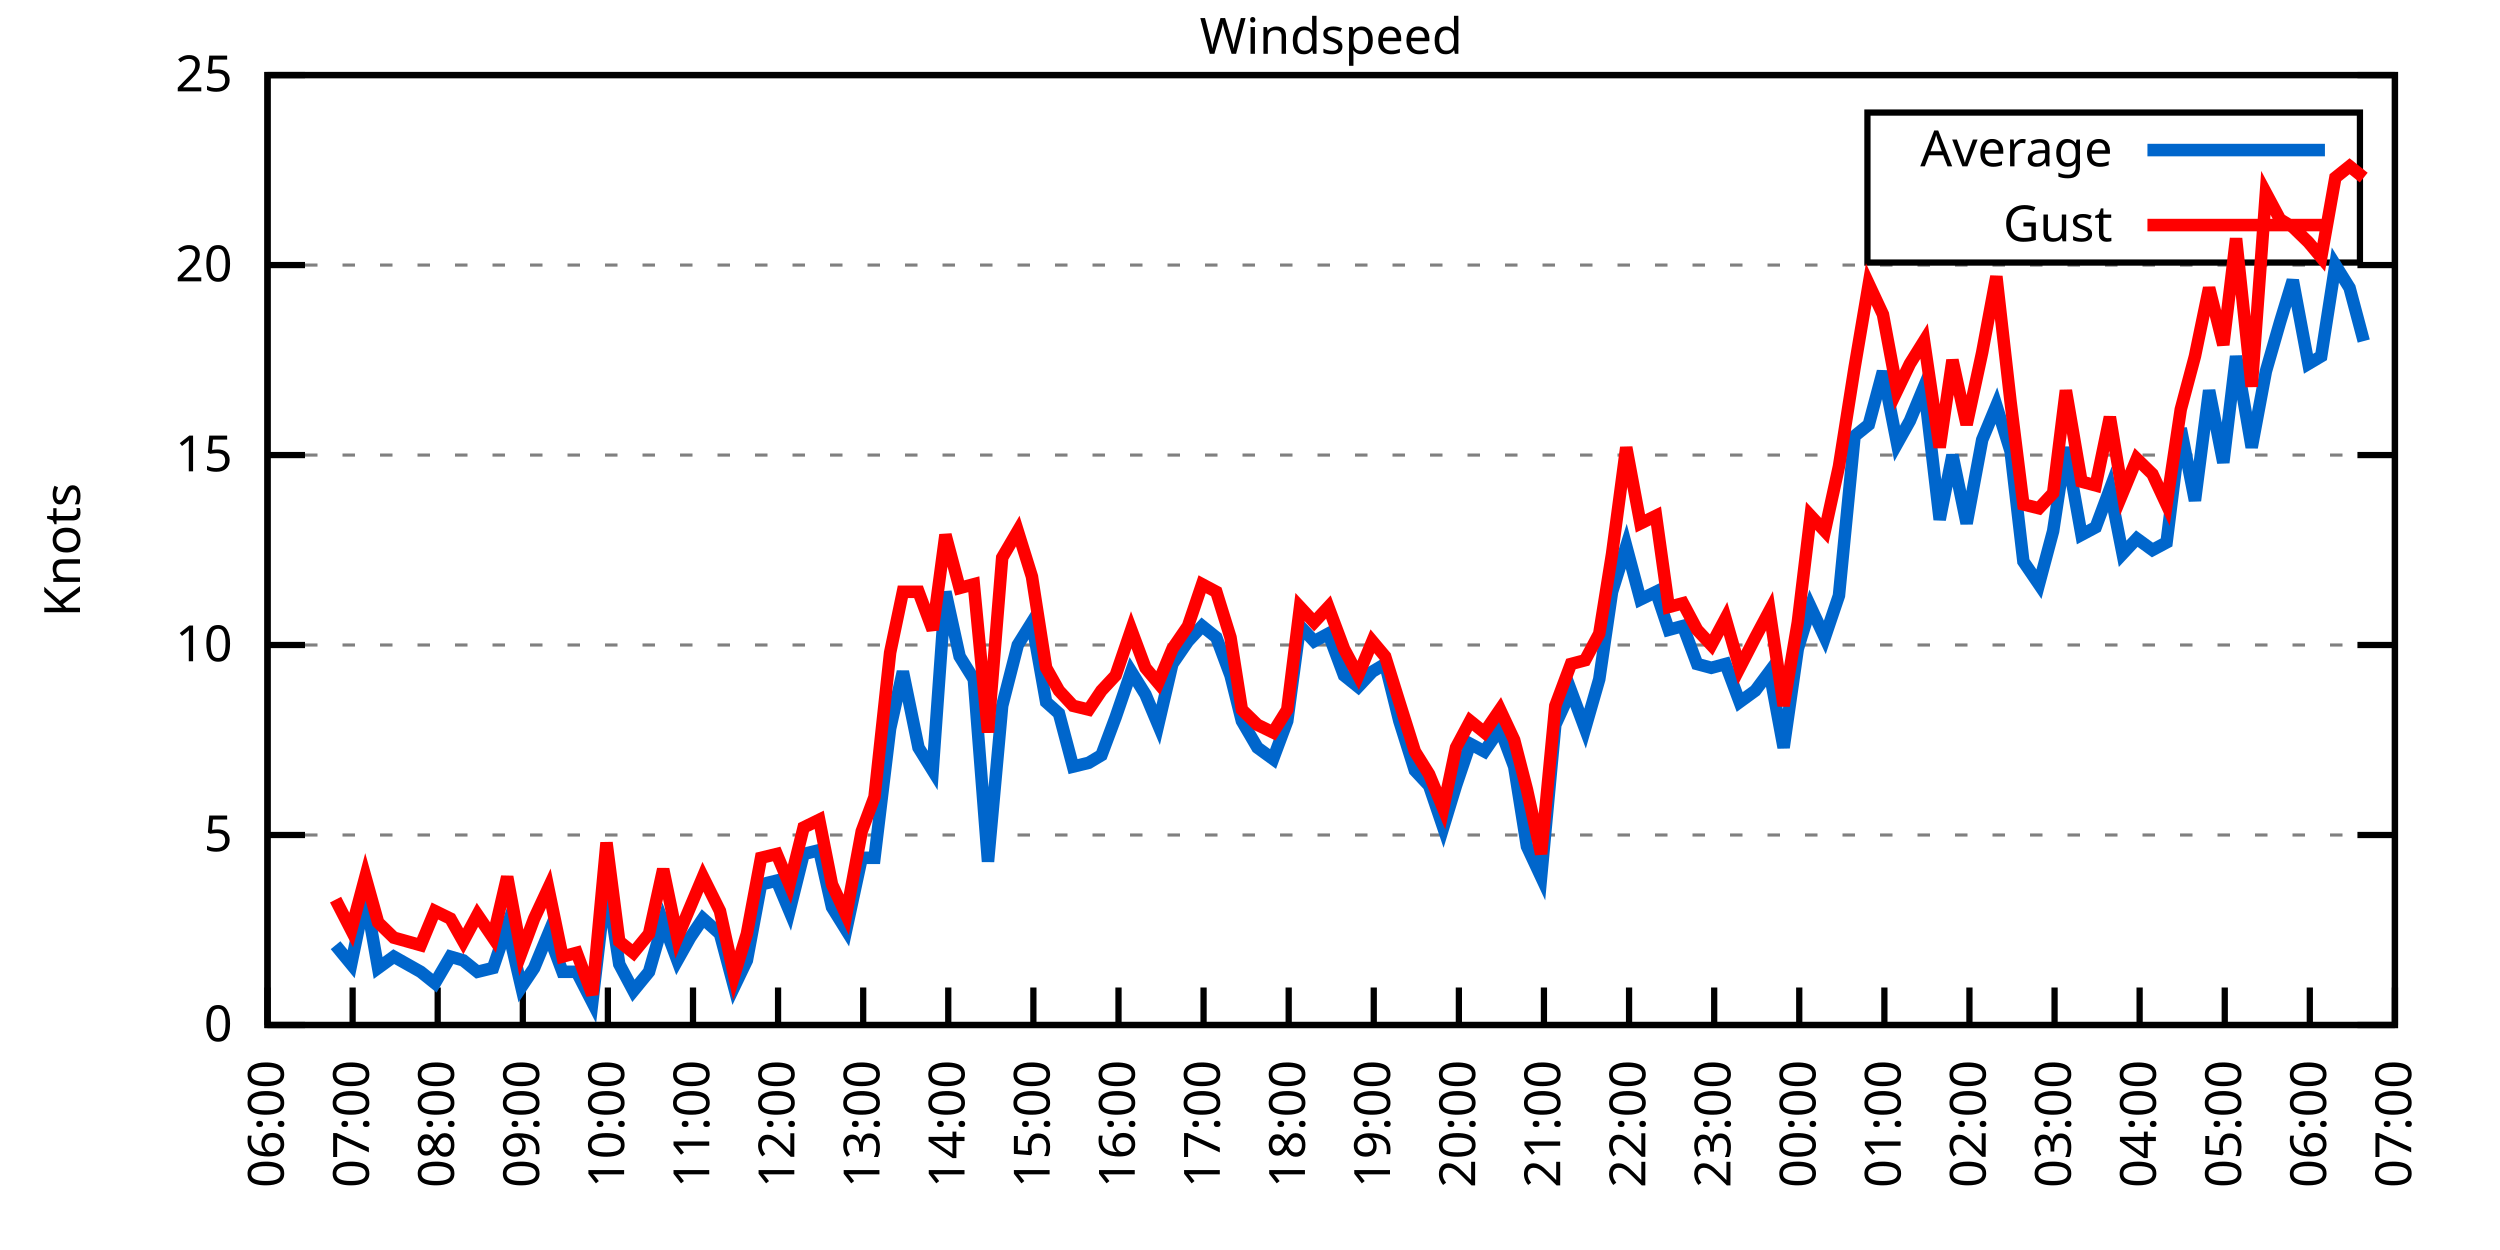
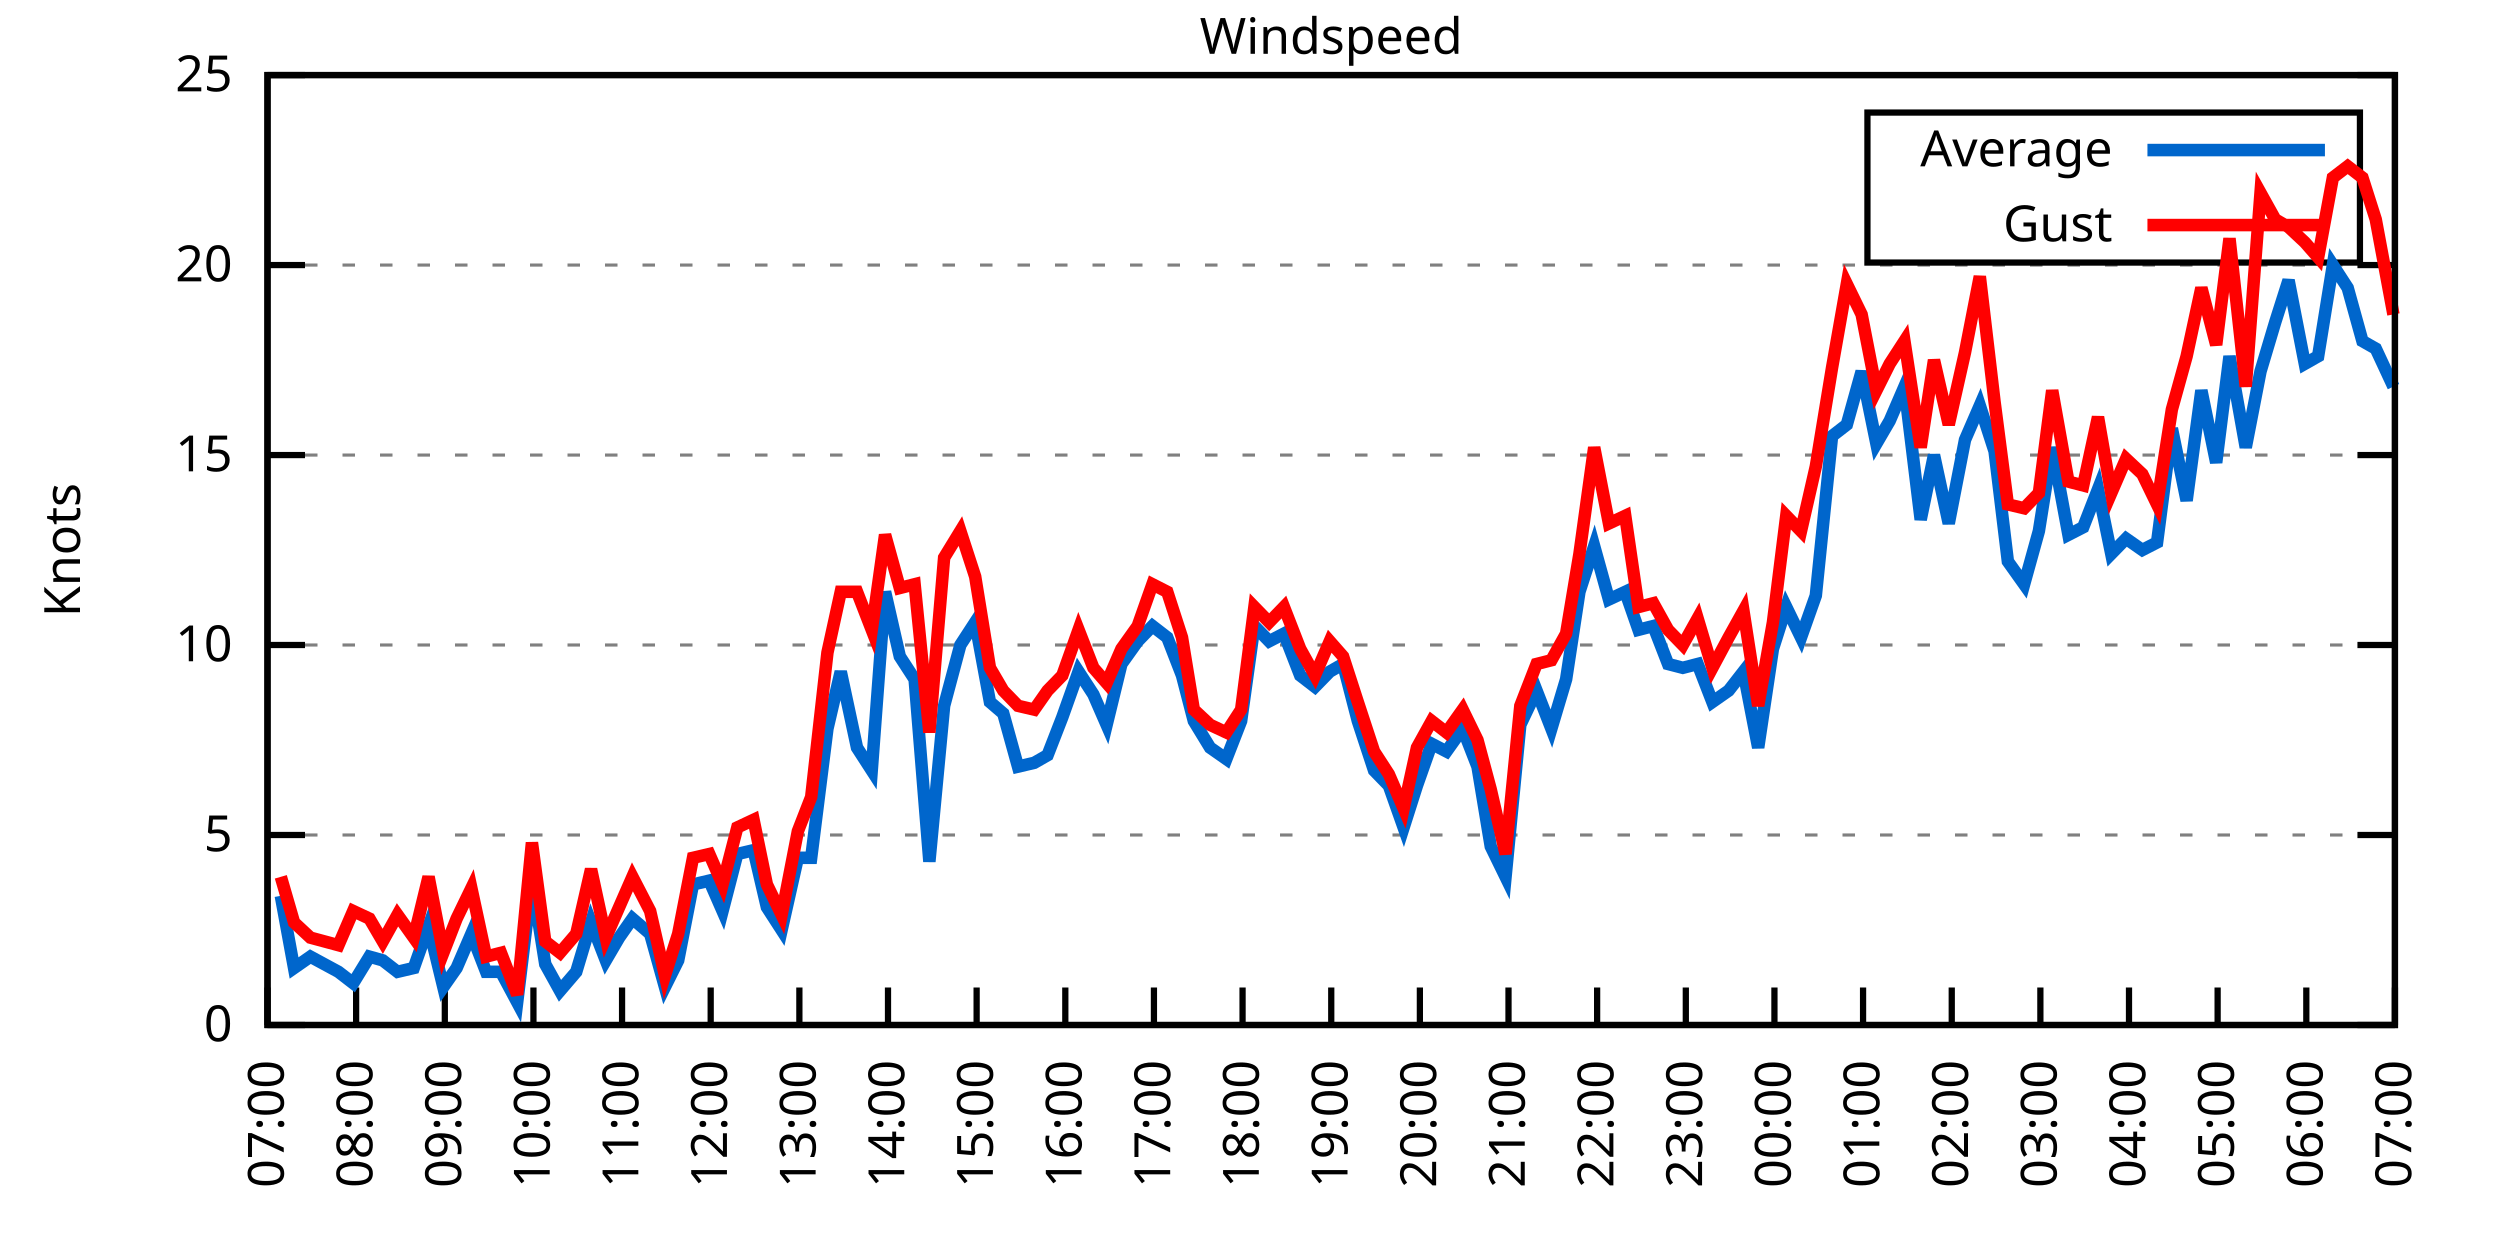
<svg xmlns="http://www.w3.org/2000/svg" xmlns:xlink="http://www.w3.org/1999/xlink" width="400" height="200" viewBox="0 0 400 200">
  <g id="gnuplot_canvas">
    <rect x="0" y="0" width="400" height="200" fill="none" />
    <defs>
      <circle id="gpDot" r="0.5" stroke-width="0.5" stroke="currentColor" />
      <path id="gpPt0" stroke-width="0.333" stroke="currentColor" d="M-1,0 h2 M0,-1 v2" />
      <path id="gpPt1" stroke-width="0.333" stroke="currentColor" d="M-1,-1 L1,1 M1,-1 L-1,1" />
      <path id="gpPt2" stroke-width="0.333" stroke="currentColor" d="M-1,0 L1,0 M0,-1 L0,1 M-1,-1 L1,1 M-1,1 L1,-1" />
      <rect id="gpPt3" stroke-width="0.333" stroke="currentColor" x="-1" y="-1" width="2" height="2" />
      <rect id="gpPt4" stroke-width="0.333" stroke="currentColor" fill="currentColor" x="-1" y="-1" width="2" height="2" />
      <circle id="gpPt5" stroke-width="0.333" stroke="currentColor" cx="0" cy="0" r="1" />
      <use xlink:href="#gpPt5" id="gpPt6" fill="currentColor" stroke="none" />
      <path id="gpPt7" stroke-width="0.333" stroke="currentColor" d="M0,-1.33 L-1.33,0.67 L1.33,0.67 z" />
      <use xlink:href="#gpPt7" id="gpPt8" fill="currentColor" stroke="none" />
      <use xlink:href="#gpPt7" id="gpPt9" stroke="currentColor" transform="rotate(180)" />
      <use xlink:href="#gpPt9" id="gpPt10" fill="currentColor" stroke="none" />
      <use xlink:href="#gpPt3" id="gpPt11" stroke="currentColor" transform="rotate(45)" />
      <use xlink:href="#gpPt11" id="gpPt12" fill="currentColor" stroke="none" />
      <path id="gpPt13" stroke-width="0.333" stroke="currentColor" d="M0,1.330 L1.265,0.411 L0.782,-1.067 L-0.782,-1.076 L-1.265,0.411 z" />
      <use xlink:href="#gpPt13" id="gpPt14" fill="currentColor" stroke="none" />
      <filter id="textbox" filterUnits="objectBoundingBox" x="0" y="0" height="1" width="1">
        <feFlood flood-color="white" flood-opacity="1" result="bgnd" />
        <feComposite in="SourceGraphic" in2="bgnd" operator="atop" />
      </filter>
      <filter id="greybox" filterUnits="objectBoundingBox" x="0" y="0" height="1" width="1">
        <feFlood flood-color="lightgrey" flood-opacity="1" result="grey" />
        <feComposite in="SourceGraphic" in2="grey" operator="atop" />
      </filter>
    </defs>
    <g fill="none" color="white" stroke="currentColor" stroke-width="1.00" stroke-linecap="butt" stroke-linejoin="miter">
</g>
    <g fill="none" color="black" stroke="currentColor" stroke-width="1.00" stroke-linecap="butt" stroke-linejoin="miter">
      <g stroke="none" shape-rendering="crispEdges">
        <polygon fill="rgb(255, 255, 255)" points="42.80,164.00 383.18,164.00 383.18,12.02 42.80,12.02 " />
      </g>
    </g>
    <g fill="none" color="black" stroke="currentColor" stroke-width="1.00" stroke-linecap="butt" stroke-linejoin="miter">
</g>
    <g fill="none" color="black" stroke="black" stroke-width="0.50" stroke-linecap="butt" stroke-linejoin="miter">
</g>
    <g fill="none" color="gray" stroke="currentColor" stroke-width="0.50" stroke-linecap="butt" stroke-linejoin="miter">
      <path stroke="gray" stroke-dasharray="2,4" class="gridline" d="M42.80,164.00 L383.19,164.00  " />
    </g>
    <g fill="none" color="gray" stroke="gray" stroke-width="1.00" stroke-linecap="butt" stroke-linejoin="miter">
</g>
    <g fill="none" color="black" stroke="currentColor" stroke-width="1.00" stroke-linecap="butt" stroke-linejoin="miter">
      <path stroke="black" d="M42.80,164.00 L48.80,164.00 M383.19,164.00 L377.19,164.00  " />
      <g transform="translate(37.20,166.60)" stroke="none" fill="black" font-family="Sans" font-size="8.00" text-anchor="end">
        <text>
          <tspan font-family="Sans"> 0</tspan>
        </text>
      </g>
    </g>
    <g fill="none" color="black" stroke="currentColor" stroke-width="1.00" stroke-linecap="butt" stroke-linejoin="miter">
</g>
    <g fill="none" color="black" stroke="black" stroke-width="0.50" stroke-linecap="butt" stroke-linejoin="miter">
</g>
    <g fill="none" color="gray" stroke="currentColor" stroke-width="0.50" stroke-linecap="butt" stroke-linejoin="miter">
      <path stroke="gray" stroke-dasharray="2,4" class="gridline" d="M42.80,133.60 L383.19,133.60  " />
    </g>
    <g fill="none" color="gray" stroke="gray" stroke-width="1.00" stroke-linecap="butt" stroke-linejoin="miter">
</g>
    <g fill="none" color="black" stroke="currentColor" stroke-width="1.00" stroke-linecap="butt" stroke-linejoin="miter">
      <path stroke="black" d="M42.80,133.60 L48.80,133.60 M383.19,133.60 L377.19,133.60  " />
      <g transform="translate(37.20,136.20)" stroke="none" fill="black" font-family="Sans" font-size="8.00" text-anchor="end">
        <text>
          <tspan font-family="Sans"> 5</tspan>
        </text>
      </g>
    </g>
    <g fill="none" color="black" stroke="currentColor" stroke-width="1.00" stroke-linecap="butt" stroke-linejoin="miter">
</g>
    <g fill="none" color="black" stroke="black" stroke-width="0.50" stroke-linecap="butt" stroke-linejoin="miter">
</g>
    <g fill="none" color="gray" stroke="currentColor" stroke-width="0.50" stroke-linecap="butt" stroke-linejoin="miter">
      <path stroke="gray" stroke-dasharray="2,4" class="gridline" d="M42.80,103.20 L383.19,103.20  " />
    </g>
    <g fill="none" color="gray" stroke="gray" stroke-width="1.00" stroke-linecap="butt" stroke-linejoin="miter">
</g>
    <g fill="none" color="black" stroke="currentColor" stroke-width="1.00" stroke-linecap="butt" stroke-linejoin="miter">
      <path stroke="black" d="M42.80,103.20 L48.80,103.20 M383.19,103.20 L377.19,103.20  " />
      <g transform="translate(37.20,105.80)" stroke="none" fill="black" font-family="Sans" font-size="8.00" text-anchor="end">
        <text>
          <tspan font-family="Sans"> 10</tspan>
        </text>
      </g>
    </g>
    <g fill="none" color="black" stroke="currentColor" stroke-width="1.00" stroke-linecap="butt" stroke-linejoin="miter">
</g>
    <g fill="none" color="black" stroke="black" stroke-width="0.50" stroke-linecap="butt" stroke-linejoin="miter">
</g>
    <g fill="none" color="gray" stroke="currentColor" stroke-width="0.50" stroke-linecap="butt" stroke-linejoin="miter">
      <path stroke="gray" stroke-dasharray="2,4" class="gridline" d="M42.80,72.81 L383.19,72.81  " />
    </g>
    <g fill="none" color="gray" stroke="gray" stroke-width="1.00" stroke-linecap="butt" stroke-linejoin="miter">
</g>
    <g fill="none" color="black" stroke="currentColor" stroke-width="1.00" stroke-linecap="butt" stroke-linejoin="miter">
      <path stroke="black" d="M42.80,72.81 L48.80,72.81 M383.19,72.81 L377.19,72.81  " />
      <g transform="translate(37.20,75.41)" stroke="none" fill="black" font-family="Sans" font-size="8.00" text-anchor="end">
        <text>
          <tspan font-family="Sans"> 15</tspan>
        </text>
      </g>
    </g>
    <g fill="none" color="black" stroke="currentColor" stroke-width="1.00" stroke-linecap="butt" stroke-linejoin="miter">
</g>
    <g fill="none" color="black" stroke="black" stroke-width="0.50" stroke-linecap="butt" stroke-linejoin="miter">
</g>
    <g fill="none" color="gray" stroke="currentColor" stroke-width="0.50" stroke-linecap="butt" stroke-linejoin="miter">
      <path stroke="gray" stroke-dasharray="2,4" class="gridline" d="M42.80,42.41 L383.19,42.41  " />
    </g>
    <g fill="none" color="gray" stroke="gray" stroke-width="1.00" stroke-linecap="butt" stroke-linejoin="miter">
</g>
    <g fill="none" color="black" stroke="currentColor" stroke-width="1.00" stroke-linecap="butt" stroke-linejoin="miter">
      <path stroke="black" d="M42.80,42.41 L48.80,42.41 M383.19,42.41 L377.19,42.41  " />
      <g transform="translate(37.20,45.01)" stroke="none" fill="black" font-family="Sans" font-size="8.00" text-anchor="end">
        <text>
          <tspan font-family="Sans"> 20</tspan>
        </text>
      </g>
    </g>
    <g fill="none" color="black" stroke="currentColor" stroke-width="1.00" stroke-linecap="butt" stroke-linejoin="miter">
</g>
    <g fill="none" color="black" stroke="black" stroke-width="0.50" stroke-linecap="butt" stroke-linejoin="miter">
</g>
    <g fill="none" color="gray" stroke="currentColor" stroke-width="0.50" stroke-linecap="butt" stroke-linejoin="miter">
      <path stroke="gray" stroke-dasharray="2,4" class="gridline" d="M42.80,12.01 L383.19,12.01  " />
    </g>
    <g fill="none" color="gray" stroke="gray" stroke-width="1.00" stroke-linecap="butt" stroke-linejoin="miter">
</g>
    <g fill="none" color="black" stroke="currentColor" stroke-width="1.00" stroke-linecap="butt" stroke-linejoin="miter">
      <path stroke="black" d="M42.80,12.01 L48.80,12.01 M383.19,12.01 L377.19,12.01  " />
      <g transform="translate(37.20,14.61)" stroke="none" fill="black" font-family="Sans" font-size="8.00" text-anchor="end">
        <text>
          <tspan font-family="Sans"> 25</tspan>
        </text>
      </g>
    </g>
    <g fill="none" color="black" stroke="currentColor" stroke-width="1.00" stroke-linecap="butt" stroke-linejoin="miter">
      <path stroke="black" d="M42.80,164.00 L42.80,158.00  " />
      <g transform="translate(45.40,169.60) rotate(270.00)" stroke="none" fill="black" font-family="Sans" font-size="8.00" text-anchor="end">
        <text>
-           <tspan font-family="Sans">06:00</tspan>
-         </text>
-       </g>
-     </g>
-     <g fill="none" color="black" stroke="currentColor" stroke-width="1.00" stroke-linecap="butt" stroke-linejoin="miter">
-       <path stroke="black" d="M56.42,164.00 L56.42,158.00  " />
-       <g transform="translate(59.02,169.60) rotate(270.00)" stroke="none" fill="black" font-family="Sans" font-size="8.00" text-anchor="end">
-         <text>
          <tspan font-family="Sans">07:00</tspan>
        </text>
      </g>
    </g>
    <g fill="none" color="black" stroke="currentColor" stroke-width="1.00" stroke-linecap="butt" stroke-linejoin="miter">
-       <path stroke="black" d="M70.03,164.00 L70.03,158.00  " />
-       <g transform="translate(72.63,169.60) rotate(270.00)" stroke="none" fill="black" font-family="Sans" font-size="8.00" text-anchor="end">
+       <path stroke="black" d="M56.98,164.00 L56.98,158.00  " />
+       <g transform="translate(59.58,169.60) rotate(270.00)" stroke="none" fill="black" font-family="Sans" font-size="8.00" text-anchor="end">
        <text>
          <tspan font-family="Sans">08:00</tspan>
        </text>
      </g>
    </g>
    <g fill="none" color="black" stroke="currentColor" stroke-width="1.00" stroke-linecap="butt" stroke-linejoin="miter">
-       <path stroke="black" d="M83.65,164.00 L83.65,158.00  " />
-       <g transform="translate(86.25,169.60) rotate(270.00)" stroke="none" fill="black" font-family="Sans" font-size="8.00" text-anchor="end">
+       <path stroke="black" d="M71.17,164.00 L71.17,158.00  " />
+       <g transform="translate(73.77,169.60) rotate(270.00)" stroke="none" fill="black" font-family="Sans" font-size="8.00" text-anchor="end">
        <text>
          <tspan font-family="Sans">09:00</tspan>
        </text>
      </g>
    </g>
    <g fill="none" color="black" stroke="currentColor" stroke-width="1.00" stroke-linecap="butt" stroke-linejoin="miter">
-       <path stroke="black" d="M97.26,164.00 L97.26,158.00  " />
-       <g transform="translate(99.86,169.60) rotate(270.00)" stroke="none" fill="black" font-family="Sans" font-size="8.00" text-anchor="end">
+       <path stroke="black" d="M85.35,164.00 L85.35,158.00  " />
+       <g transform="translate(87.95,169.60) rotate(270.00)" stroke="none" fill="black" font-family="Sans" font-size="8.00" text-anchor="end">
        <text>
          <tspan font-family="Sans">10:00</tspan>
        </text>
      </g>
    </g>
    <g fill="none" color="black" stroke="currentColor" stroke-width="1.00" stroke-linecap="butt" stroke-linejoin="miter">
-       <path stroke="black" d="M110.88,164.00 L110.88,158.00  " />
-       <g transform="translate(113.48,169.60) rotate(270.00)" stroke="none" fill="black" font-family="Sans" font-size="8.00" text-anchor="end">
+       <path stroke="black" d="M99.53,164.00 L99.53,158.00  " />
+       <g transform="translate(102.13,169.60) rotate(270.00)" stroke="none" fill="black" font-family="Sans" font-size="8.00" text-anchor="end">
        <text>
          <tspan font-family="Sans">11:00</tspan>
        </text>
      </g>
    </g>
    <g fill="none" color="black" stroke="currentColor" stroke-width="1.00" stroke-linecap="butt" stroke-linejoin="miter">
-       <path stroke="black" d="M124.49,164.00 L124.49,158.00  " />
-       <g transform="translate(127.09,169.60) rotate(270.00)" stroke="none" fill="black" font-family="Sans" font-size="8.00" text-anchor="end">
+       <path stroke="black" d="M113.71,164.00 L113.71,158.00  " />
+       <g transform="translate(116.31,169.60) rotate(270.00)" stroke="none" fill="black" font-family="Sans" font-size="8.00" text-anchor="end">
        <text>
          <tspan font-family="Sans">12:00</tspan>
        </text>
      </g>
    </g>
    <g fill="none" color="black" stroke="currentColor" stroke-width="1.00" stroke-linecap="butt" stroke-linejoin="miter">
-       <path stroke="black" d="M138.11,164.00 L138.11,158.00  " />
-       <g transform="translate(140.71,169.60) rotate(270.00)" stroke="none" fill="black" font-family="Sans" font-size="8.00" text-anchor="end">
+       <path stroke="black" d="M127.90,164.00 L127.90,158.00  " />
+       <g transform="translate(130.50,169.60) rotate(270.00)" stroke="none" fill="black" font-family="Sans" font-size="8.00" text-anchor="end">
        <text>
          <tspan font-family="Sans">13:00</tspan>
        </text>
      </g>
    </g>
    <g fill="none" color="black" stroke="currentColor" stroke-width="1.00" stroke-linecap="butt" stroke-linejoin="miter">
-       <path stroke="black" d="M151.72,164.00 L151.72,158.00  " />
-       <g transform="translate(154.32,169.60) rotate(270.00)" stroke="none" fill="black" font-family="Sans" font-size="8.00" text-anchor="end">
+       <path stroke="black" d="M142.08,164.00 L142.08,158.00  " />
+       <g transform="translate(144.68,169.60) rotate(270.00)" stroke="none" fill="black" font-family="Sans" font-size="8.00" text-anchor="end">
        <text>
          <tspan font-family="Sans">14:00</tspan>
        </text>
      </g>
    </g>
    <g fill="none" color="black" stroke="currentColor" stroke-width="1.00" stroke-linecap="butt" stroke-linejoin="miter">
-       <path stroke="black" d="M165.34,164.00 L165.34,158.00  " />
-       <g transform="translate(167.94,169.60) rotate(270.00)" stroke="none" fill="black" font-family="Sans" font-size="8.00" text-anchor="end">
+       <path stroke="black" d="M156.26,164.00 L156.26,158.00  " />
+       <g transform="translate(158.86,169.60) rotate(270.00)" stroke="none" fill="black" font-family="Sans" font-size="8.00" text-anchor="end">
        <text>
          <tspan font-family="Sans">15:00</tspan>
        </text>
      </g>
    </g>
    <g fill="none" color="black" stroke="currentColor" stroke-width="1.00" stroke-linecap="butt" stroke-linejoin="miter">
-       <path stroke="black" d="M178.96,164.00 L178.96,158.00  " />
-       <g transform="translate(181.56,169.60) rotate(270.00)" stroke="none" fill="black" font-family="Sans" font-size="8.00" text-anchor="end">
+       <path stroke="black" d="M170.45,164.00 L170.45,158.00  " />
+       <g transform="translate(173.05,169.60) rotate(270.00)" stroke="none" fill="black" font-family="Sans" font-size="8.00" text-anchor="end">
        <text>
          <tspan font-family="Sans">16:00</tspan>
        </text>
      </g>
    </g>
    <g fill="none" color="black" stroke="currentColor" stroke-width="1.00" stroke-linecap="butt" stroke-linejoin="miter">
-       <path stroke="black" d="M192.57,164.00 L192.57,158.00  " />
-       <g transform="translate(195.17,169.60) rotate(270.00)" stroke="none" fill="black" font-family="Sans" font-size="8.00" text-anchor="end">
+       <path stroke="black" d="M184.63,164.00 L184.63,158.00  " />
+       <g transform="translate(187.23,169.60) rotate(270.00)" stroke="none" fill="black" font-family="Sans" font-size="8.00" text-anchor="end">
        <text>
          <tspan font-family="Sans">17:00</tspan>
        </text>
      </g>
    </g>
    <g fill="none" color="black" stroke="currentColor" stroke-width="1.00" stroke-linecap="butt" stroke-linejoin="miter">
-       <path stroke="black" d="M206.19,164.00 L206.19,158.00  " />
-       <g transform="translate(208.79,169.60) rotate(270.00)" stroke="none" fill="black" font-family="Sans" font-size="8.00" text-anchor="end">
+       <path stroke="black" d="M198.81,164.00 L198.81,158.00  " />
+       <g transform="translate(201.41,169.60) rotate(270.00)" stroke="none" fill="black" font-family="Sans" font-size="8.00" text-anchor="end">
        <text>
          <tspan font-family="Sans">18:00</tspan>
        </text>
      </g>
    </g>
    <g fill="none" color="black" stroke="currentColor" stroke-width="1.00" stroke-linecap="butt" stroke-linejoin="miter">
-       <path stroke="black" d="M219.80,164.00 L219.80,158.00  " />
-       <g transform="translate(222.40,169.60) rotate(270.00)" stroke="none" fill="black" font-family="Sans" font-size="8.00" text-anchor="end">
+       <path stroke="black" d="M213.00,164.00 L213.00,158.00  " />
+       <g transform="translate(215.60,169.60) rotate(270.00)" stroke="none" fill="black" font-family="Sans" font-size="8.00" text-anchor="end">
        <text>
          <tspan font-family="Sans">19:00</tspan>
        </text>
      </g>
    </g>
    <g fill="none" color="black" stroke="currentColor" stroke-width="1.00" stroke-linecap="butt" stroke-linejoin="miter">
-       <path stroke="black" d="M233.42,164.00 L233.42,158.00  " />
-       <g transform="translate(236.02,169.60) rotate(270.00)" stroke="none" fill="black" font-family="Sans" font-size="8.00" text-anchor="end">
+       <path stroke="black" d="M227.18,164.00 L227.18,158.00  " />
+       <g transform="translate(229.78,169.60) rotate(270.00)" stroke="none" fill="black" font-family="Sans" font-size="8.00" text-anchor="end">
        <text>
          <tspan font-family="Sans">20:00</tspan>
        </text>
      </g>
    </g>
    <g fill="none" color="black" stroke="currentColor" stroke-width="1.00" stroke-linecap="butt" stroke-linejoin="miter">
-       <path stroke="black" d="M247.03,164.00 L247.03,158.00  " />
-       <g transform="translate(249.63,169.60) rotate(270.00)" stroke="none" fill="black" font-family="Sans" font-size="8.00" text-anchor="end">
+       <path stroke="black" d="M241.36,164.00 L241.36,158.00  " />
+       <g transform="translate(243.96,169.60) rotate(270.00)" stroke="none" fill="black" font-family="Sans" font-size="8.00" text-anchor="end">
        <text>
          <tspan font-family="Sans">21:00</tspan>
        </text>
      </g>
    </g>
    <g fill="none" color="black" stroke="currentColor" stroke-width="1.00" stroke-linecap="butt" stroke-linejoin="miter">
-       <path stroke="black" d="M260.65,164.00 L260.65,158.00  " />
-       <g transform="translate(263.25,169.60) rotate(270.00)" stroke="none" fill="black" font-family="Sans" font-size="8.00" text-anchor="end">
+       <path stroke="black" d="M255.54,164.00 L255.54,158.00  " />
+       <g transform="translate(258.14,169.60) rotate(270.00)" stroke="none" fill="black" font-family="Sans" font-size="8.00" text-anchor="end">
        <text>
          <tspan font-family="Sans">22:00</tspan>
        </text>
      </g>
    </g>
    <g fill="none" color="black" stroke="currentColor" stroke-width="1.00" stroke-linecap="butt" stroke-linejoin="miter">
-       <path stroke="black" d="M274.27,164.00 L274.27,158.00  " />
-       <g transform="translate(276.87,169.60) rotate(270.00)" stroke="none" fill="black" font-family="Sans" font-size="8.00" text-anchor="end">
+       <path stroke="black" d="M269.73,164.00 L269.73,158.00  " />
+       <g transform="translate(272.33,169.60) rotate(270.00)" stroke="none" fill="black" font-family="Sans" font-size="8.00" text-anchor="end">
        <text>
          <tspan font-family="Sans">23:00</tspan>
        </text>
      </g>
    </g>
    <g fill="none" color="black" stroke="currentColor" stroke-width="1.00" stroke-linecap="butt" stroke-linejoin="miter">
-       <path stroke="black" d="M287.88,164.00 L287.88,158.00  " />
-       <g transform="translate(290.48,169.60) rotate(270.00)" stroke="none" fill="black" font-family="Sans" font-size="8.00" text-anchor="end">
+       <path stroke="black" d="M283.91,164.00 L283.91,158.00  " />
+       <g transform="translate(286.51,169.60) rotate(270.00)" stroke="none" fill="black" font-family="Sans" font-size="8.00" text-anchor="end">
        <text>
          <tspan font-family="Sans">00:00</tspan>
        </text>
      </g>
    </g>
    <g fill="none" color="black" stroke="currentColor" stroke-width="1.00" stroke-linecap="butt" stroke-linejoin="miter">
-       <path stroke="black" d="M301.50,164.00 L301.50,158.00  " />
-       <g transform="translate(304.10,169.60) rotate(270.00)" stroke="none" fill="black" font-family="Sans" font-size="8.00" text-anchor="end">
+       <path stroke="black" d="M298.09,164.00 L298.09,158.00  " />
+       <g transform="translate(300.69,169.60) rotate(270.00)" stroke="none" fill="black" font-family="Sans" font-size="8.00" text-anchor="end">
        <text>
          <tspan font-family="Sans">01:00</tspan>
        </text>
      </g>
    </g>
    <g fill="none" color="black" stroke="currentColor" stroke-width="1.00" stroke-linecap="butt" stroke-linejoin="miter">
-       <path stroke="black" d="M315.11,164.00 L315.11,158.00  " />
-       <g transform="translate(317.71,169.60) rotate(270.00)" stroke="none" fill="black" font-family="Sans" font-size="8.00" text-anchor="end">
+       <path stroke="black" d="M312.28,164.00 L312.28,158.00  " />
+       <g transform="translate(314.88,169.60) rotate(270.00)" stroke="none" fill="black" font-family="Sans" font-size="8.00" text-anchor="end">
        <text>
          <tspan font-family="Sans">02:00</tspan>
        </text>
      </g>
    </g>
    <g fill="none" color="black" stroke="currentColor" stroke-width="1.00" stroke-linecap="butt" stroke-linejoin="miter">
-       <path stroke="black" d="M328.73,164.00 L328.73,158.00  " />
-       <g transform="translate(331.33,169.60) rotate(270.00)" stroke="none" fill="black" font-family="Sans" font-size="8.00" text-anchor="end">
+       <path stroke="black" d="M326.46,164.00 L326.46,158.00  " />
+       <g transform="translate(329.06,169.60) rotate(270.00)" stroke="none" fill="black" font-family="Sans" font-size="8.00" text-anchor="end">
        <text>
          <tspan font-family="Sans">03:00</tspan>
        </text>
      </g>
    </g>
    <g fill="none" color="black" stroke="currentColor" stroke-width="1.00" stroke-linecap="butt" stroke-linejoin="miter">
-       <path stroke="black" d="M342.34,164.00 L342.34,158.00  " />
-       <g transform="translate(344.94,169.60) rotate(270.00)" stroke="none" fill="black" font-family="Sans" font-size="8.00" text-anchor="end">
+       <path stroke="black" d="M340.64,164.00 L340.64,158.00  " />
+       <g transform="translate(343.24,169.60) rotate(270.00)" stroke="none" fill="black" font-family="Sans" font-size="8.00" text-anchor="end">
        <text>
          <tspan font-family="Sans">04:00</tspan>
        </text>
      </g>
    </g>
    <g fill="none" color="black" stroke="currentColor" stroke-width="1.00" stroke-linecap="butt" stroke-linejoin="miter">
-       <path stroke="black" d="M355.96,164.00 L355.96,158.00  " />
-       <g transform="translate(358.56,169.60) rotate(270.00)" stroke="none" fill="black" font-family="Sans" font-size="8.00" text-anchor="end">
+       <path stroke="black" d="M354.82,164.00 L354.82,158.00  " />
+       <g transform="translate(357.42,169.60) rotate(270.00)" stroke="none" fill="black" font-family="Sans" font-size="8.00" text-anchor="end">
        <text>
          <tspan font-family="Sans">05:00</tspan>
        </text>
      </g>
    </g>
    <g fill="none" color="black" stroke="currentColor" stroke-width="1.00" stroke-linecap="butt" stroke-linejoin="miter">
-       <path stroke="black" d="M369.57,164.00 L369.57,158.00  " />
-       <g transform="translate(372.17,169.60) rotate(270.00)" stroke="none" fill="black" font-family="Sans" font-size="8.00" text-anchor="end">
+       <path stroke="black" d="M369.01,164.00 L369.01,158.00  " />
+       <g transform="translate(371.61,169.60) rotate(270.00)" stroke="none" fill="black" font-family="Sans" font-size="8.00" text-anchor="end">
        <text>
          <tspan font-family="Sans">06:00</tspan>
        </text>
      </g>
    </g>
    <g fill="none" color="black" stroke="currentColor" stroke-width="1.00" stroke-linecap="butt" stroke-linejoin="miter">
      <path stroke="black" d="M383.19,164.00 L383.19,158.00  " />
      <g transform="translate(385.79,169.60) rotate(270.00)" stroke="none" fill="black" font-family="Sans" font-size="8.00" text-anchor="end">
        <text>
          <tspan font-family="Sans">07:00</tspan>
        </text>
      </g>
    </g>
    <g fill="none" color="black" stroke="currentColor" stroke-width="1.00" stroke-linecap="butt" stroke-linejoin="miter">
</g>
    <g fill="none" color="black" stroke="currentColor" stroke-width="1.00" stroke-linecap="butt" stroke-linejoin="miter">
      <path stroke="black" d="M42.80,12.01 L42.80,164.00 L383.19,164.00 L383.19,12.01 L42.80,12.01 Z  " />
    </g>
    <g fill="none" color="black" stroke="currentColor" stroke-width="1.00" stroke-linecap="butt" stroke-linejoin="miter">
</g>
    <g fill="none" color="black" stroke="currentColor" stroke-width="1.00" stroke-linecap="butt" stroke-linejoin="miter">
      <path stroke="black" d="M298.79,42.01 L298.79,18.01 L377.59,18.01 L377.59,42.01 L298.79,42.01 Z  " />
    </g>
    <g id="Windspeed_plot_1">
      <g fill="none" color="white" stroke="black" stroke-width="2.00" stroke-linecap="butt" stroke-linejoin="miter">
</g>
      <g fill="none" color="black" stroke="currentColor" stroke-width="2.00" stroke-linecap="butt" stroke-linejoin="miter">
        <g transform="translate(337.99,26.61)" stroke="none" fill="black" font-family="Sans" font-size="8.00" text-anchor="end">
          <text>
            <tspan font-family="Sans">Average</tspan>
          </text>
        </g>
      </g>
      <g fill="none" color="black" stroke="currentColor" stroke-width="2.00" stroke-linecap="butt" stroke-linejoin="miter">
-         <path stroke="rgb(  0, 102, 204)" d="M343.59,24.01 L371.99,24.01 M53.69,151.23 L56.19,154.27 L58.46,143.33 L60.50,154.88 L63.00,153.06 L67.31,155.49   L69.58,157.31 L72.07,153.06 L74.12,153.66 L76.39,155.49 L78.88,154.88 L81.15,148.19 L83.42,157.92 L85.46,154.88   L87.73,149.41 L90.00,155.49 L92.27,155.49 L94.77,160.35 L97.04,140.90 L99.08,154.27 L101.35,158.53 L103.84,155.49   L106.11,147.59 L108.38,153.66 L110.42,150.02 L112.47,146.98 L115.19,149.41 L117.46,157.92 L119.50,153.66 L121.77,141.51   L124.27,140.90 L126.31,145.76 L128.58,136.64 L131.07,136.03 L133.12,145.15 L135.39,148.80 L137.88,137.25 L139.92,137.25   L142.42,116.58 L144.46,107.46 L146.96,119.62 L149.23,123.27 L151.27,94.69 L153.54,105.03 L155.81,108.68 L158.08,137.86   L160.35,112.93 L162.84,103.20 L165.11,99.56 L167.38,112.32 L169.43,114.15 L171.69,122.66 L174.19,122.05 L176.23,120.83   L178.50,114.76 L181.00,107.46 L183.27,111.11 L185.31,115.97 L187.58,106.24 L190.08,102.60 L192.34,100.16 L194.61,101.99   L196.88,108.07 L198.70,115.36 L201.19,119.62 L203.69,121.44 L205.96,115.36 L208.00,100.16 L210.27,102.60 L212.54,101.38   L215.04,108.07 L217.31,109.89 L219.58,107.46 L221.62,106.24 L223.89,115.36 L226.38,123.27 L228.65,125.70 L230.92,132.39   L232.96,125.70 L235.23,119.01 L237.50,120.23 L240.00,116.58 L242.27,122.66 L244.31,135.43 L246.58,140.29 L248.85,115.97   L251.35,110.50 L253.61,116.58 L255.88,108.68 L257.93,94.69 L260.20,87.40 L262.47,95.91 L264.96,94.69 L267.00,100.77   L269.27,100.16 L271.54,106.24 L273.81,106.85 L276.08,106.24 L278.35,112.32 L280.85,110.50 L283.12,107.46 L285.38,119.62   L287.65,103.81 L289.70,97.12 L291.97,101.99 L294.23,95.30 L296.73,69.77 L299.00,67.94 L301.27,59.43 L303.54,70.98   L305.58,67.33 L307.85,61.86 L310.35,83.14 L312.39,72.81 L314.66,83.75 L317.15,70.37 L319.42,64.90 L321.69,72.20   L323.74,89.83 L326.23,93.48 L328.50,84.97 L330.54,71.59 L333.04,85.57 L335.31,84.36 L337.58,78.28 L339.62,88.61   L341.89,86.18 L344.39,88.00 L346.65,86.79 L348.92,68.55 L351.19,80.10 L353.46,62.47 L355.73,74.02 L357.77,57.00   L360.27,71.59 L362.54,59.43 L364.81,51.53 L366.85,44.84 L369.35,58.21 L371.39,57.00 L373.66,42.41 L375.93,46.06   L378.20,54.57  " />
+         <path stroke="rgb(  0, 102, 204)" d="M343.59,24.01 L371.99,24.01 M44.93,143.33 L47.05,154.88 L49.66,153.06 L54.15,155.49 L56.51,157.31 L59.11,153.06   L61.24,153.66 L63.60,155.49 L66.20,154.88 L68.57,148.19 L70.93,157.92 L73.06,154.88 L75.42,149.41 L77.78,155.49   L80.15,155.49 L82.75,160.35 L85.11,140.90 L87.24,154.27 L89.60,158.53 L92.20,155.49 L94.57,147.59 L96.93,153.66   L99.06,150.02 L101.19,146.98 L104.02,149.41 L106.39,157.92 L108.51,153.66 L110.88,141.51 L113.48,140.90 L115.61,145.76   L117.97,136.64 L120.57,136.03 L122.70,145.15 L125.06,148.80 L127.66,137.25 L129.79,137.25 L132.39,116.58 L134.52,107.46   L137.12,119.62 L139.48,123.27 L141.61,94.69 L143.97,105.03 L146.34,108.68 L148.70,137.86 L151.06,112.93 L153.66,103.20   L156.03,99.56 L158.39,112.32 L160.52,114.15 L162.88,122.66 L165.48,122.05 L167.61,120.83 L169.97,114.76 L172.57,107.46   L174.94,111.11 L177.06,115.97 L179.43,106.24 L182.03,102.60 L184.39,100.16 L186.76,101.99 L189.12,108.07 L191.01,115.36   L193.61,119.62 L196.21,121.44 L198.58,115.36 L200.70,100.16 L203.07,102.60 L205.43,101.38 L208.03,108.07 L210.39,109.89   L212.76,107.46 L214.89,106.24 L217.25,115.36 L219.85,123.27 L222.21,125.70 L224.58,132.39 L226.71,125.70 L229.07,119.01   L231.43,120.23 L234.03,116.58 L236.40,122.66 L238.52,135.43 L240.89,140.29 L243.25,115.97 L245.85,110.50 L248.22,116.58   L250.58,108.68 L252.71,94.69 L255.07,87.40 L257.43,95.91 L260.04,94.69 L262.16,100.77 L264.53,100.16 L266.89,106.24   L269.25,106.85 L271.62,106.24 L273.98,112.32 L276.58,110.50 L278.95,107.46 L281.31,119.62 L283.67,103.81 L285.80,97.12   L288.16,101.99 L290.53,95.30 L293.13,69.77 L295.49,67.94 L297.86,59.43 L300.22,70.98 L302.35,67.33 L304.71,61.86   L307.31,83.14 L309.44,72.81 L311.80,83.75 L314.40,70.37 L316.77,64.90 L319.13,72.20 L321.26,89.83 L323.86,93.48   L326.22,84.97 L328.35,71.59 L330.95,85.57 L333.31,84.36 L335.68,78.28 L337.80,88.61 L340.17,86.18 L342.77,88.00   L345.13,86.79 L347.50,68.55 L349.86,80.10 L352.22,62.47 L354.59,74.02 L356.72,57.00 L359.32,71.59 L361.68,59.43   L364.04,51.53 L366.17,44.84 L368.77,58.21 L370.90,57.00 L373.26,42.41 L375.63,46.06 L377.99,54.57 L380.12,55.78   L382.95,61.86  " />
      </g>
    </g>
    <g id="Windspeed_plot_2">
      <g fill="none" color="black" stroke="currentColor" stroke-width="2.00" stroke-linecap="butt" stroke-linejoin="miter">
        <g transform="translate(337.99,38.61)" stroke="none" fill="black" font-family="Sans" font-size="8.00" text-anchor="end">
          <text>
            <tspan font-family="Sans">Gust</tspan>
          </text>
        </g>
      </g>
      <g fill="none" color="black" stroke="currentColor" stroke-width="2.00" stroke-linecap="butt" stroke-linejoin="miter">
-         <path stroke="rgb(255,   0,   0)" d="M343.59,36.01 L371.99,36.01 M53.69,143.94 L56.19,148.80 L58.46,140.29 L60.50,147.59 L63.00,150.02 L67.31,151.23   L69.58,145.76 L72.07,146.98 L74.12,150.62 L76.39,146.37 L78.88,150.02 L81.15,140.29 L83.42,152.45 L85.46,146.98   L87.73,142.11 L90.00,153.06 L92.27,152.45 L94.77,159.14 L97.04,134.82 L99.08,150.62 L101.35,152.45 L103.84,149.41   L106.11,139.07 L108.38,150.02 L110.42,145.15 L112.47,140.29 L115.19,145.76 L117.46,156.10 L119.50,149.41 L121.77,137.25   L124.27,136.64 L126.31,141.51 L128.58,132.39 L131.07,131.17 L133.12,141.51 L135.39,146.37 L137.88,132.99 L139.92,127.52   L142.42,104.42 L144.46,94.69 L146.96,94.69 L149.23,100.77 L151.27,85.57 L153.54,94.08 L155.81,93.48 L158.08,117.19   L160.35,89.22 L162.84,84.97 L165.11,92.26 L167.38,106.85 L169.43,110.50 L171.69,112.93 L174.19,113.54 L176.23,110.50   L178.50,108.07 L181.00,100.77 L183.27,106.85 L185.31,109.28 L187.58,103.81 L190.08,100.16 L192.34,93.48 L194.61,94.69   L196.88,101.99 L198.70,113.54 L201.19,115.97 L203.69,117.19 L205.96,113.54 L208.00,97.12 L210.27,99.56 L212.54,97.12   L215.04,103.81 L217.31,108.07 L219.58,102.60 L221.62,105.03 L223.89,112.32 L226.38,120.23 L228.65,123.87 L230.92,129.35   L232.96,119.62 L235.23,115.36 L237.50,117.19 L240.00,113.54 L242.27,118.40 L244.31,126.31 L246.58,136.64 L248.85,112.93   L251.35,106.24 L253.61,105.64 L255.88,101.38 L257.93,88.61 L260.20,71.59 L262.47,83.75 L264.96,82.53 L267.00,97.12   L269.27,96.52 L271.54,100.77 L273.81,103.20 L276.08,98.95 L278.35,106.85 L280.85,101.99 L283.12,97.73 L285.38,112.93   L287.65,99.56 L289.70,82.53 L291.97,84.97 L294.23,74.63 L296.73,58.82 L299.00,45.45 L301.27,50.31 L303.54,62.47   L305.58,58.21 L307.85,54.57 L310.35,71.59 L312.39,57.61 L314.66,67.94 L317.15,56.39 L319.42,44.23 L321.69,64.29   L323.74,80.71 L326.23,81.32 L328.50,78.89 L330.54,62.47 L333.04,77.06 L335.31,77.67 L337.58,66.73 L339.62,78.89   L341.89,73.41 L344.39,75.85 L346.65,80.71 L348.92,65.51 L351.19,57.00 L353.46,46.06 L355.73,55.18 L357.77,38.15   L360.27,61.86 L362.54,30.86 L364.81,35.11 L366.85,36.33 L369.35,38.76 L371.39,41.19 L373.66,28.42 L375.93,26.60   L378.20,28.42  " />
+         <path stroke="rgb(255,   0,   0)" d="M343.59,36.01 L371.99,36.01 M44.93,140.29 L47.05,147.59 L49.66,150.02 L54.15,151.23 L56.51,145.76 L59.11,146.98   L61.24,150.62 L63.60,146.37 L66.20,150.02 L68.57,140.29 L70.93,152.45 L73.06,146.98 L75.42,142.11 L77.78,153.06   L80.15,152.45 L82.75,159.14 L85.11,134.82 L87.24,150.62 L89.60,152.45 L92.20,149.41 L94.57,139.07 L96.93,150.02   L99.06,145.15 L101.19,140.29 L104.02,145.76 L106.39,156.10 L108.51,149.41 L110.88,137.25 L113.48,136.64 L115.61,141.51   L117.97,132.39 L120.57,131.17 L122.70,141.51 L125.06,146.37 L127.66,132.99 L129.79,127.52 L132.39,104.42 L134.52,94.69   L137.12,94.69 L139.48,100.77 L141.61,85.57 L143.97,94.08 L146.34,93.48 L148.70,117.19 L151.06,89.22 L153.66,84.97   L156.03,92.26 L158.39,106.85 L160.52,110.50 L162.88,112.93 L165.48,113.54 L167.61,110.50 L169.97,108.07 L172.57,100.77   L174.94,106.85 L177.06,109.28 L179.43,103.81 L182.03,100.16 L184.39,93.48 L186.76,94.69 L189.12,101.99 L191.01,113.54   L193.61,115.97 L196.21,117.19 L198.58,113.54 L200.70,97.12 L203.07,99.56 L205.43,97.12 L208.03,103.81 L210.39,108.07   L212.76,102.60 L214.89,105.03 L217.25,112.32 L219.85,120.23 L222.21,123.87 L224.58,129.35 L226.71,119.62 L229.07,115.36   L231.43,117.19 L234.03,113.54 L236.40,118.40 L238.52,126.31 L240.89,136.64 L243.25,112.93 L245.85,106.24 L248.22,105.64   L250.58,101.38 L252.71,88.61 L255.07,71.59 L257.43,83.75 L260.04,82.53 L262.16,97.12 L264.53,96.52 L266.89,100.77   L269.25,103.20 L271.62,98.95 L273.98,106.85 L276.58,101.99 L278.95,97.73 L281.31,112.93 L283.67,99.56 L285.80,82.53   L288.16,84.97 L290.53,74.63 L293.13,58.82 L295.49,45.45 L297.86,50.31 L300.22,62.47 L302.35,58.21 L304.71,54.57   L307.31,71.59 L309.44,57.61 L311.80,67.94 L314.40,56.39 L316.77,44.23 L319.13,64.29 L321.26,80.71 L323.86,81.32   L326.22,78.89 L328.35,62.47 L330.95,77.06 L333.31,77.67 L335.68,66.73 L337.80,78.89 L340.17,73.41 L342.77,75.85   L345.13,80.71 L347.50,65.51 L349.86,57.00 L352.22,46.06 L354.59,55.18 L356.72,38.15 L359.32,61.86 L361.68,30.86   L364.04,35.11 L366.17,36.33 L368.77,38.76 L370.90,41.19 L373.26,28.42 L375.63,26.60 L377.99,28.42 L380.12,35.11   L382.95,50.31  " />
      </g>
    </g>
    <g fill="none" color="black" stroke="currentColor" stroke-width="2.00" stroke-linecap="butt" stroke-linejoin="miter">
</g>
    <g fill="none" color="black" stroke="black" stroke-width="1.00" stroke-linecap="butt" stroke-linejoin="miter">
</g>
    <g fill="none" color="black" stroke="currentColor" stroke-width="1.00" stroke-linecap="butt" stroke-linejoin="miter">
      <path stroke="black" d="M42.80,12.01 L42.80,164.00 L383.19,164.00 L383.19,12.01 L42.80,12.01 Z  " />
      <g transform="translate(12.80,88.01) rotate(270.00)" stroke="none" fill="black" font-family="Sans" font-size="8.00" text-anchor="middle">
        <text>
          <tspan font-family="Sans">Knots</tspan>
        </text>
      </g>
    </g>
    <g fill="none" color="black" stroke="currentColor" stroke-width="1.00" stroke-linecap="butt" stroke-linejoin="miter">
</g>
    <g fill="none" color="black" stroke="currentColor" stroke-width="1.00" stroke-linecap="butt" stroke-linejoin="miter">
      <g transform="translate(212.99,8.61)" stroke="none" fill="black" font-family="Sans" font-size="8.00" text-anchor="middle">
        <text>
          <tspan font-family="Sans">Windspeed</tspan>
        </text>
      </g>
    </g>
    <g fill="none" color="black" stroke="currentColor" stroke-width="1.00" stroke-linecap="butt" stroke-linejoin="miter">
</g>
  </g>
</svg>
